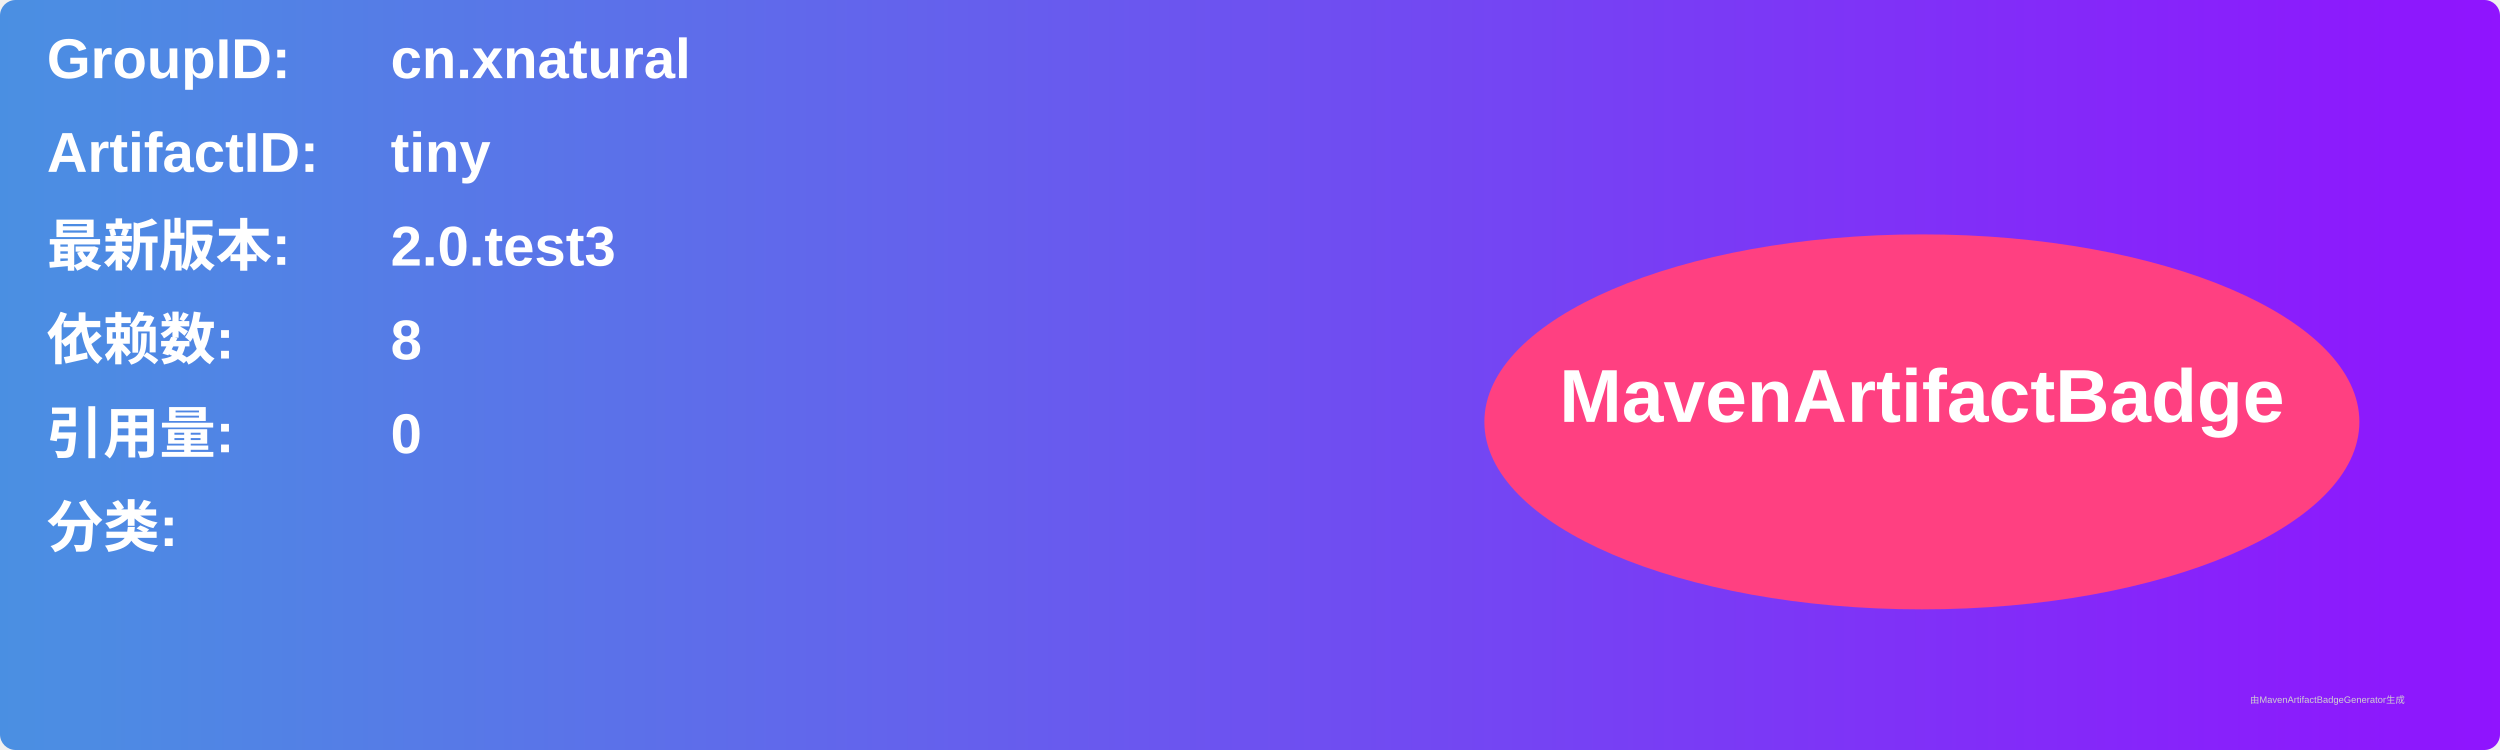
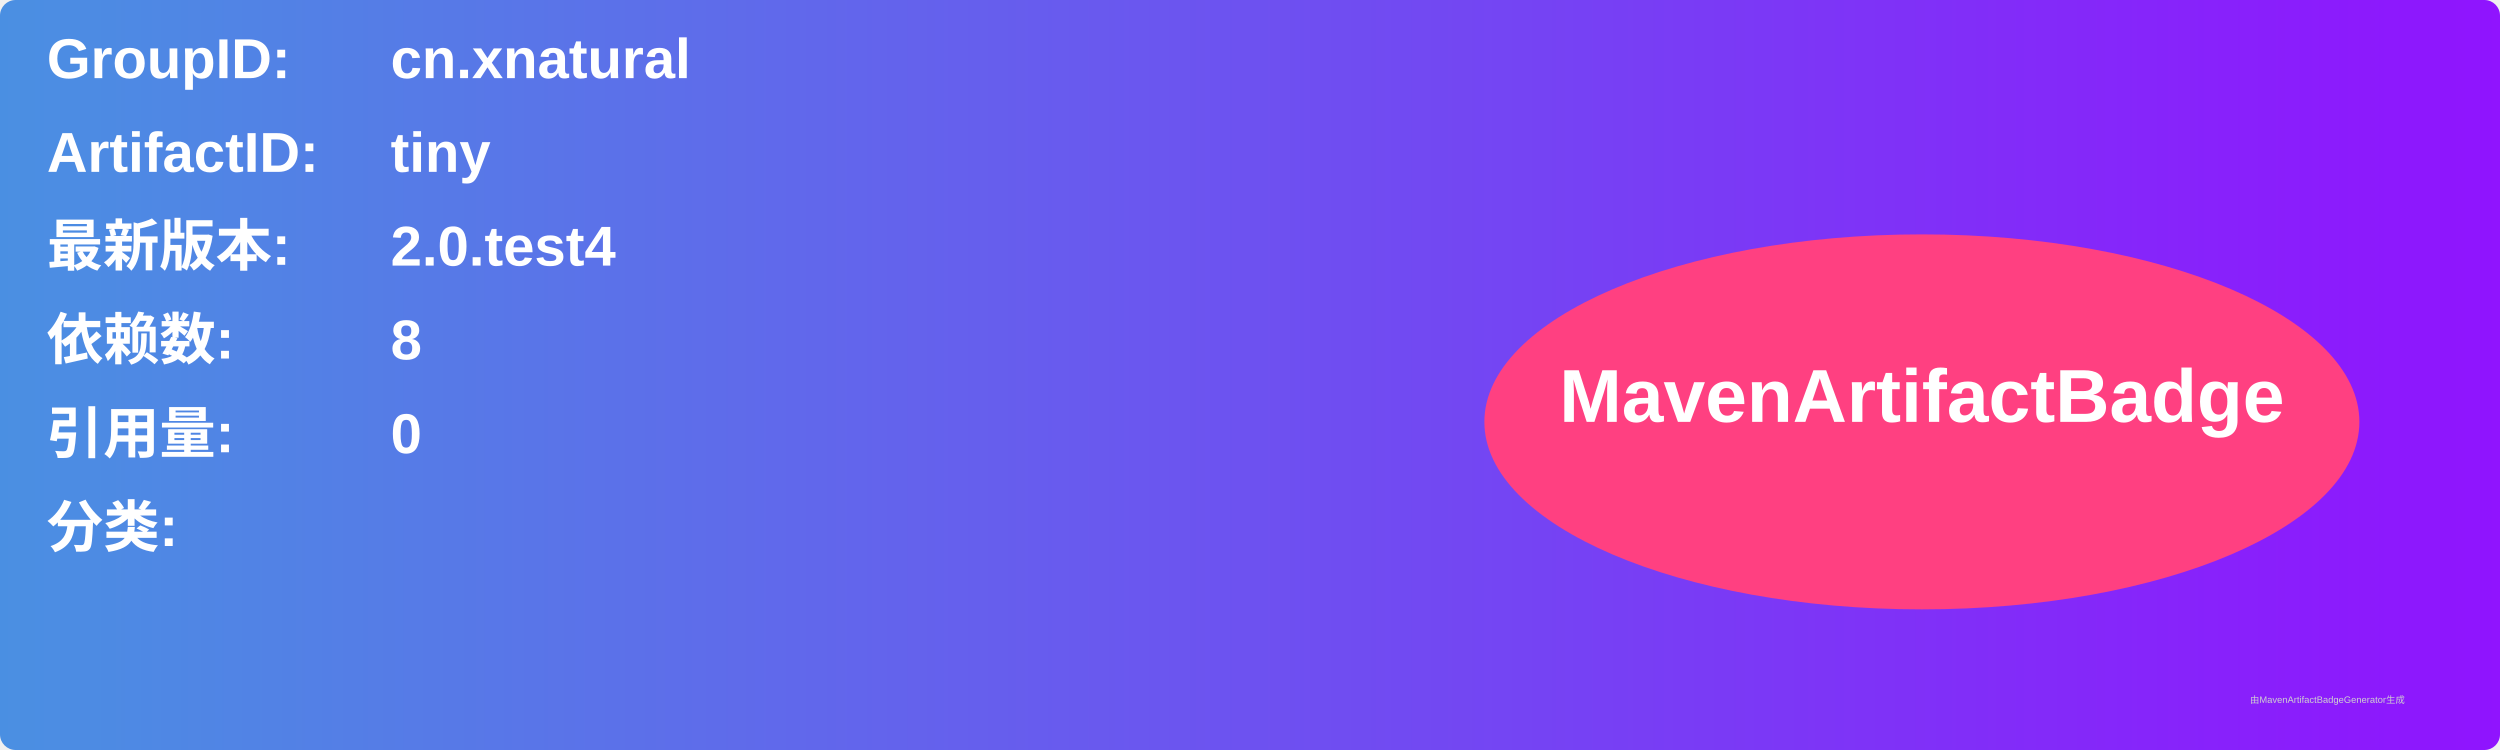
<svg xmlns="http://www.w3.org/2000/svg" width="800" height="240" viewBox="0 0 800 240">
  <linearGradient id="grad" x1="0%" y1="0%" x2="100%" y2="0%">
    <stop offset="0%" stop-color="#4a90e2" />
    <stop offset="100%" stop-color="#9013fe" />
  </linearGradient>
  <rect width="100%" height="100%" rx="5" ry="5" fill="url(#grad)" />
  <g transform="translate(15, 15)">
    <text x="0" y="10" font-family="Arial" font-size="18" fill="white" font-weight="bold" width="260">GroupID:</text>
    <text x="110" y="10" font-family="Arial" font-size="18" fill="white" font-weight="bold" width="460">cn.xnatural</text>
    <text x="0" y="40" font-family="Arial" font-size="18" fill="white" font-weight="bold" width="260">ArtifactID:</text>
    <text x="110" y="40" font-family="Arial" font-size="18" fill="white" font-weight="bold" width="460">tiny</text>
    <text x="0" y="70" font-family="Arial" font-size="18" fill="white" font-weight="bold">最新版本:</text>
    <text x="110" y="70" font-family="Arial" font-size="18" fill="white" font-weight="bold">
-       <tspan font-weight="bold">2.0.test3</tspan>
+       <tspan font-weight="bold">2.0.test4</tspan>
    </text>
    <text x="0" y="100" font-family="Arial" font-size="18" fill="white" font-weight="bold">依赖数: </text>
    <text x="110" y="100" font-family="Arial" font-size="18" fill="white">
      <tspan font-weight="bold">8</tspan>
    </text>
    <text x="0" y="130" font-family="Arial" font-size="18" fill="white" font-weight="bold">引用量: </text>
    <text x="110" y="130" font-family="Arial" font-size="18" fill="white">
      <tspan font-weight="bold">0</tspan>
    </text>
    <text x="0" y="160" font-family="Arial" font-size="18" fill="white" font-weight="bold">分类:</text>
    <text x="10" y="190" font-family="Arial" font-size="10" fill="white">
      <tspan font-weight="bold" />
    </text>
    <ellipse cx="600" cy="120" rx="140" ry="60" fill="#ff4081" />
    <text x="600" y="120" text-anchor="middle" font-family="Arial" font-size="24" fill="white" font-weight="bold">MavenArtifactBadge</text>
  </g>
  <text x="720" y="225" font-family="Arial" font-size="3" fill="#d0d0d0">由MavenArtifactBadgeGenerator生成</text>
</svg>
